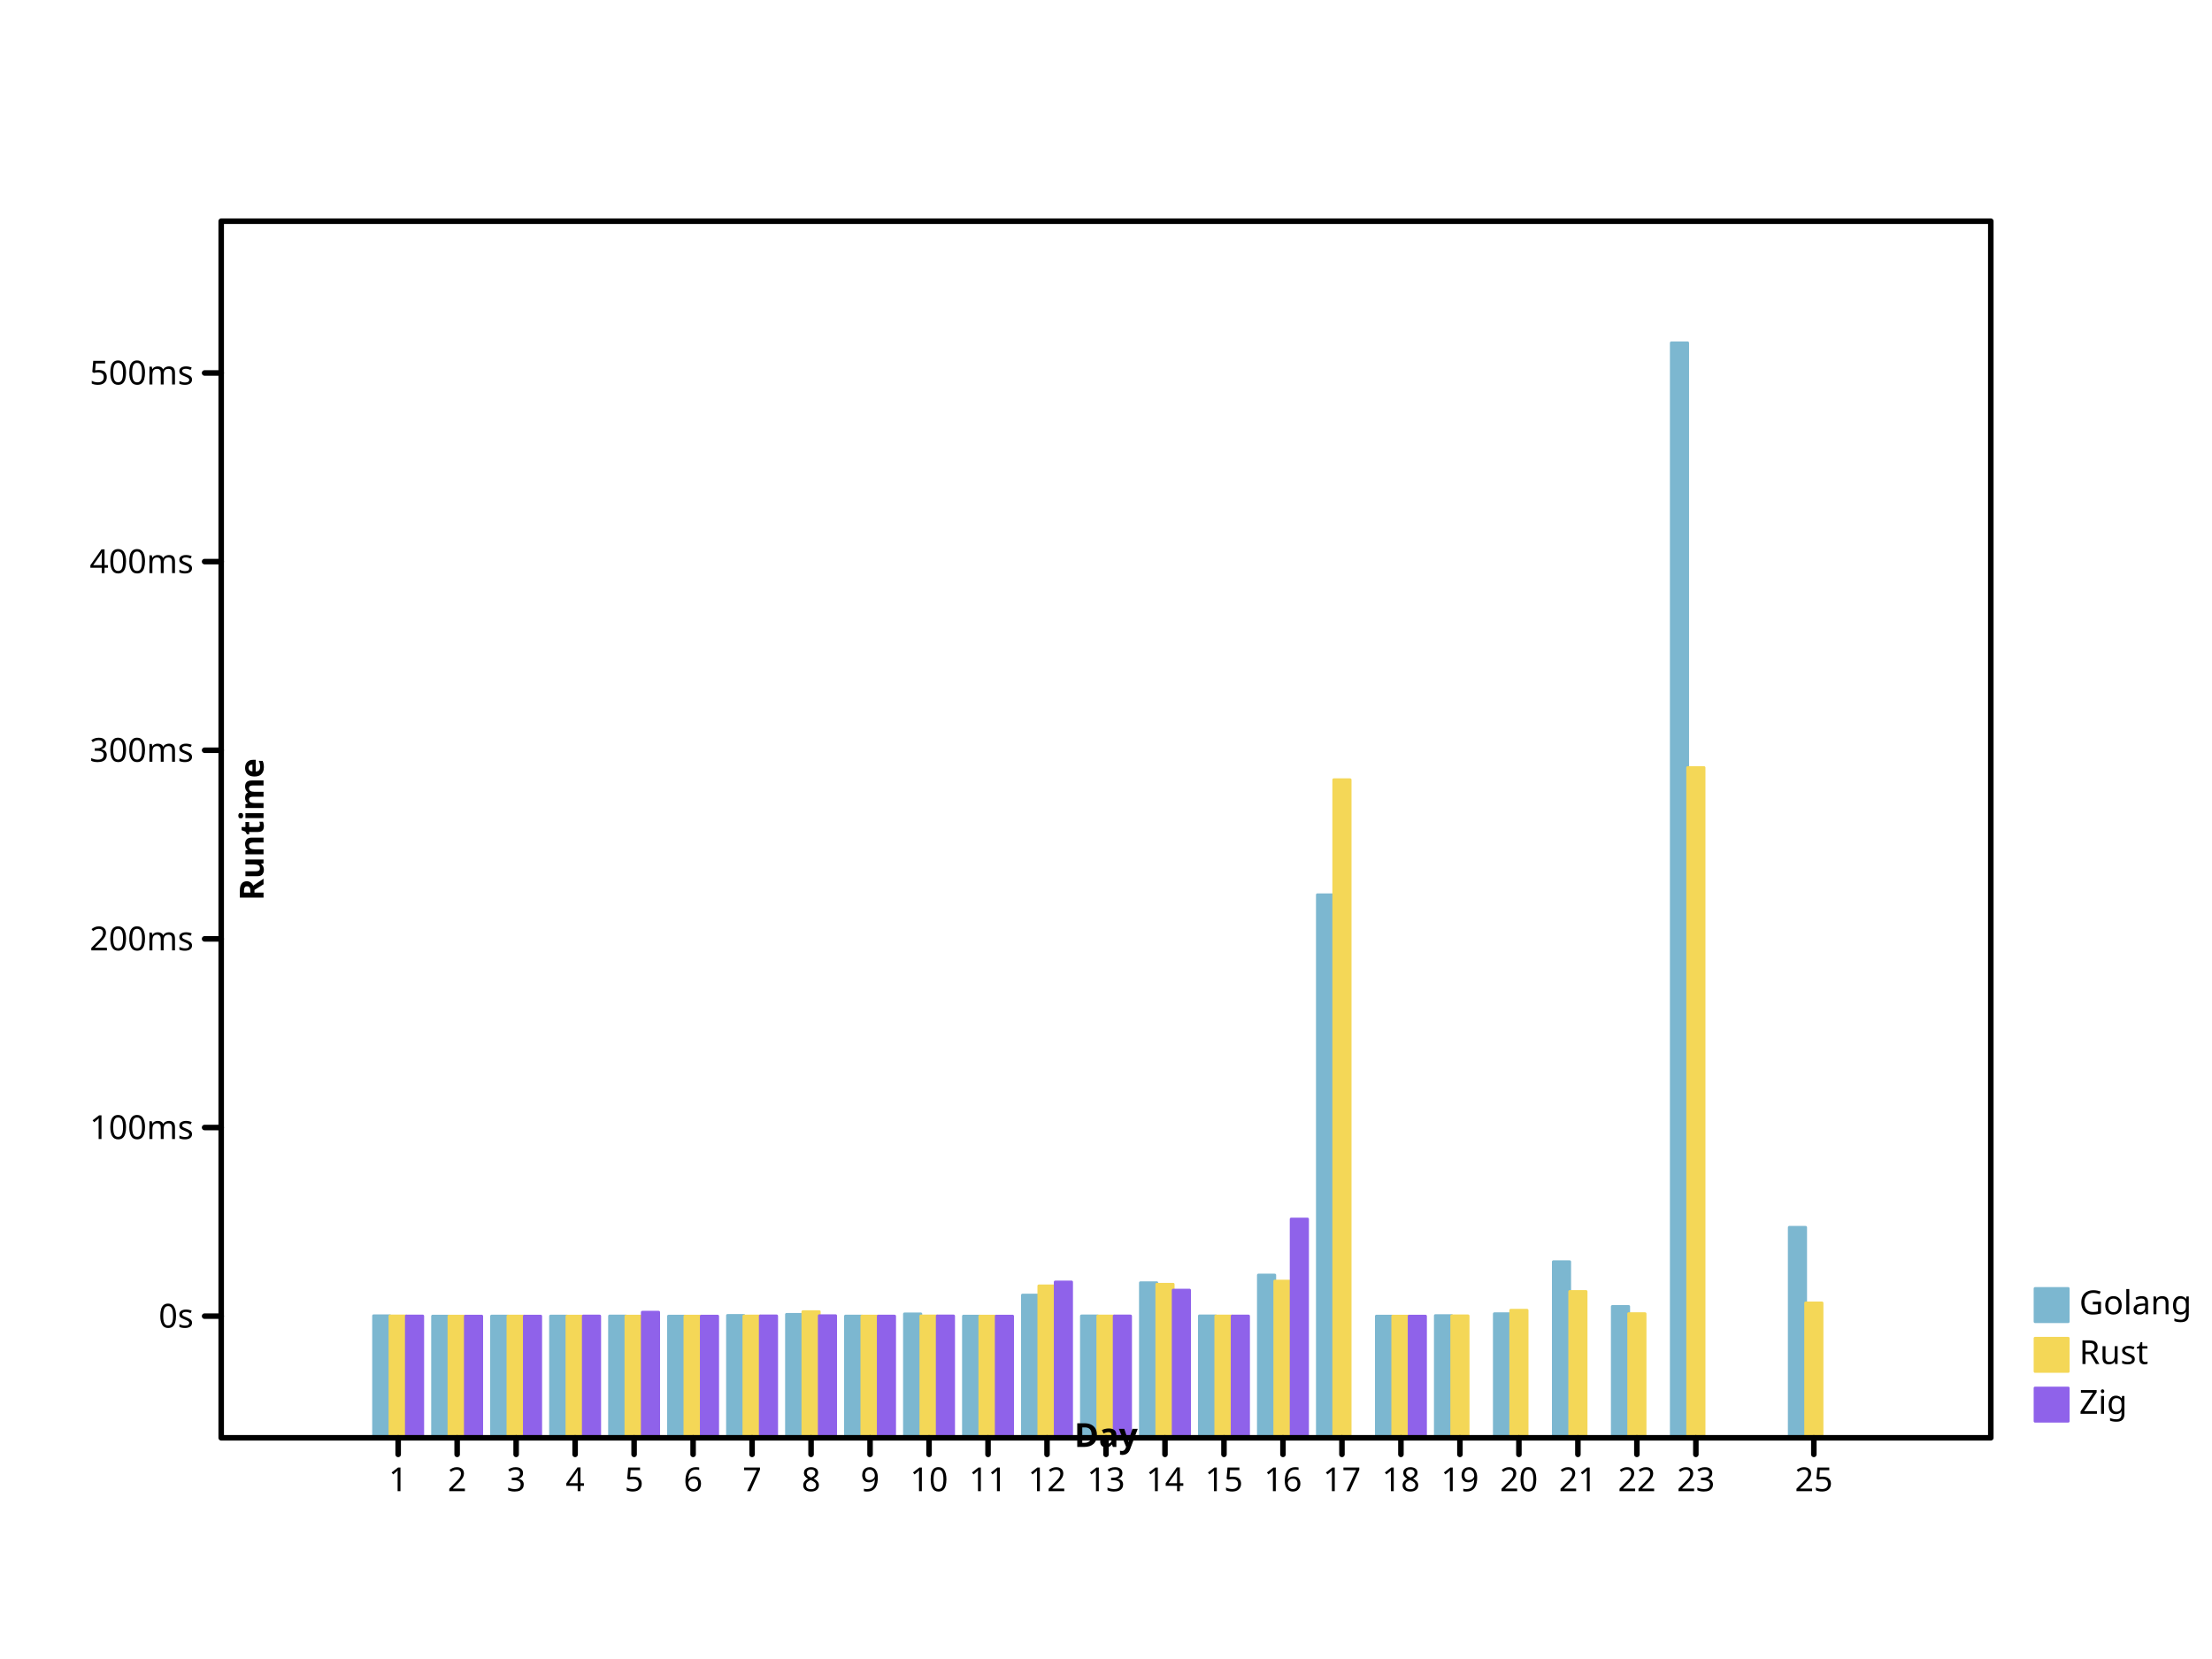
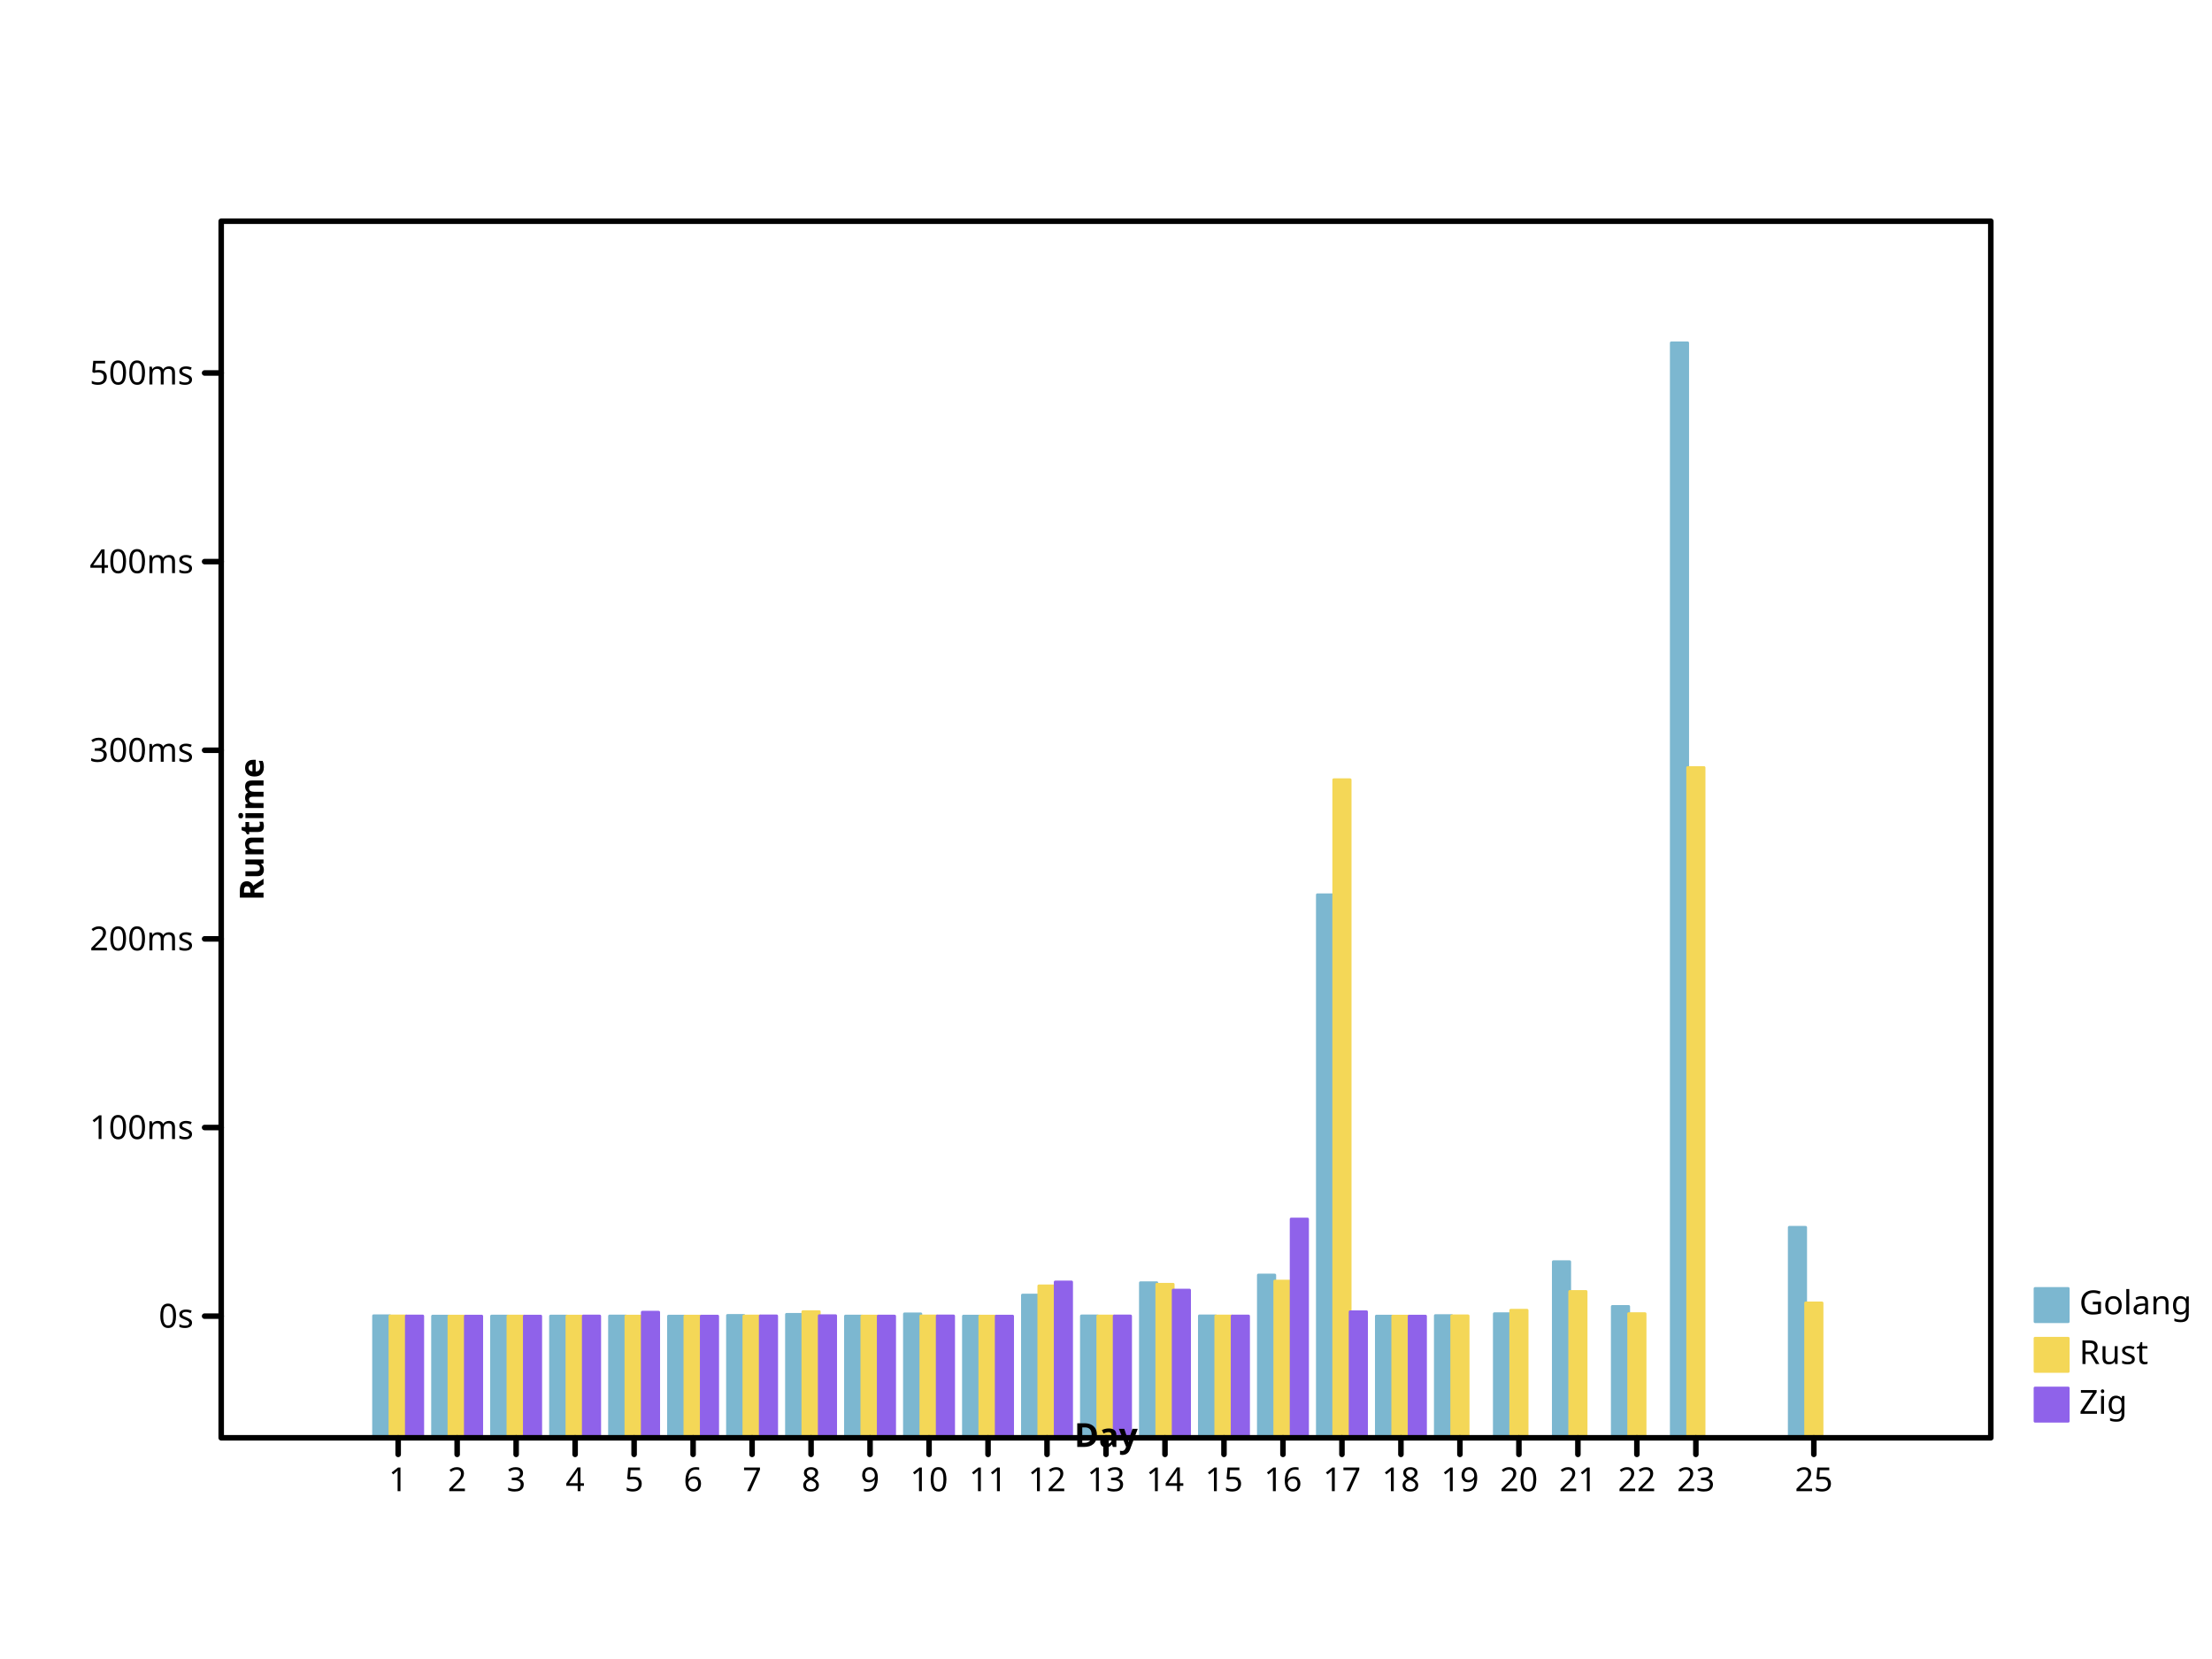
<svg xmlns="http://www.w3.org/2000/svg" width="800" height="600" viewbox="0 0 800 600" preserveAspectRatio="xMidYMid meet">
  <defs>
-     <marker viewBox="0 0 10 10 " refX="5" refY="5" markerUnits="userSpaceOnUse" markerWidth="2%" markerHeight="2%" id="circle">
-       <circle cy="5" r="3" fill="none" stroke="black" cx="5" />
+     <marker id="circle" viewBox="0 0 10 10 " refX="5" refY="5" markerUnits="userSpaceOnUse" markerWidth="2%" markerHeight="2%">
+       <circle cx="5" cy="5" r="3" fill="none" stroke="black" />
    </marker>
-     <marker markerHeight="2%" id="filled-circle" viewBox="0 0 10 10 " refX="5" refY="5" markerUnits="userSpaceOnUse" markerWidth="2%">
+     <marker refY="5" markerUnits="userSpaceOnUse" markerWidth="2%" markerHeight="2%" id="filled-circle" viewBox="0 0 10 10 " refX="5">
      <circle cx="5" cy="5" r="3" fill="black" stroke="none" />
    </marker>
-     <marker viewBox="0 0 10 10 " refX="5" refY="5" markerUnits="userSpaceOnUse" markerWidth="2%" markerHeight="2%" id="square">
-       <rect height="6" fill="none" stroke="black" x="2" y="2" width="6" />
+     <marker refX="5" refY="5" markerUnits="userSpaceOnUse" markerWidth="2%" markerHeight="2%" id="square" viewBox="0 0 10 10 ">
+       <rect y="2" width="6" height="6" fill="none" stroke="black" x="2" />
    </marker>
-     <marker refX="5" refY="5" markerUnits="userSpaceOnUse" markerWidth="2%" markerHeight="2%" id="filled-square" viewBox="0 0 10 10 ">
-       <rect y="2" width="6" height="6" fill="black" stroke="none" x="2" />
+     <marker refY="5" markerUnits="userSpaceOnUse" markerWidth="2%" markerHeight="2%" id="filled-square" viewBox="0 0 10 10 " refX="5">
+       <rect height="6" fill="black" stroke="none" x="2" y="2" width="6" />
    </marker>
  </defs>
-   <g stroke-linejoin="round" transform="translate(80 520 )scale(1 -1 )" fill="hsl(198, 47%, 65%)" stroke="hsl(198, 47%, 65%)" stroke-width="1px" stroke-linecap="round">
-     <rect y="0" width="5.925926e+00" height="4.413509e+01" vector-effect="non-scaling-stroke" x="5.511111e+01" />
-     <rect x="7.644444e+01" y="0" width="5.925926e+00" height="4.400498e+01" vector-effect="non-scaling-stroke" />
-     <rect vector-effect="non-scaling-stroke" x="9.777778e+01" y="0" width="5.925926e+00" height="4.402067e+01" />
-     <rect x="1.191111e+02" y="0" width="5.925926e+00" height="4.402336e+01" vector-effect="non-scaling-stroke" />
-     <rect x="1.404444e+02" y="0" width="5.925926e+00" height="4.404148e+01" vector-effect="non-scaling-stroke" />
-     <rect y="0" width="5.925926e+00" height="4.400009e+01" vector-effect="non-scaling-stroke" x="1.617778e+02" />
-     <rect vector-effect="non-scaling-stroke" x="1.831111e+02" y="0" width="5.925926e+00" height="4.425278e+01" />
+   <g transform="translate(80 520 )scale(1 -1 )" fill="hsl(198, 47%, 65%)" stroke="hsl(198, 47%, 65%)" stroke-width="1px" stroke-linecap="round" stroke-linejoin="round">
+     <rect x="5.511111e+01" y="0" width="5.925926e+00" height="4.413509e+01" vector-effect="non-scaling-stroke" />
+     <rect vector-effect="non-scaling-stroke" x="7.644444e+01" y="0" width="5.925926e+00" height="4.400498e+01" />
+     <rect x="9.777778e+01" y="0" width="5.925926e+00" height="4.402067e+01" vector-effect="non-scaling-stroke" />
+     <rect width="5.925926e+00" height="4.402336e+01" vector-effect="non-scaling-stroke" x="1.191111e+02" y="0" />
+     <rect y="0" width="5.925926e+00" height="4.404148e+01" vector-effect="non-scaling-stroke" x="1.404444e+02" />
+     <rect height="4.400009e+01" vector-effect="non-scaling-stroke" x="1.617778e+02" y="0" width="5.925926e+00" />
+     <rect y="0" width="5.925926e+00" height="4.425278e+01" vector-effect="non-scaling-stroke" x="1.831111e+02" />
    <rect width="5.925926e+00" height="4.464081e+01" vector-effect="non-scaling-stroke" x="2.044444e+02" y="0" />
    <rect vector-effect="non-scaling-stroke" x="2.257778e+02" y="0" width="5.925926e+00" height="4.402609e+01" />
-     <rect height="4.481287e+01" vector-effect="non-scaling-stroke" x="2.471111e+02" y="0" width="5.925926e+00" />
+     <rect vector-effect="non-scaling-stroke" x="2.471111e+02" y="0" width="5.925926e+00" height="4.481287e+01" />
    <rect height="4.400899e+01" vector-effect="non-scaling-stroke" x="2.684444e+02" y="0" width="5.925926e+00" />
    <rect vector-effect="non-scaling-stroke" x="2.897778e+02" y="0" width="5.925926e+00" height="5.160957e+01" />
-     <rect vector-effect="non-scaling-stroke" x="3.111111e+02" y="0" width="5.925926e+00" height="4.407584e+01" />
-     <rect width="5.925926e+00" height="5.607924e+01" vector-effect="non-scaling-stroke" x="3.324444e+02" y="0" />
-     <rect vector-effect="non-scaling-stroke" x="3.537778e+02" y="0" width="5.925926e+00" height="4.409616e+01" />
-     <rect width="5.925926e+00" height="5.886315e+01" vector-effect="non-scaling-stroke" x="3.751111e+02" y="0" />
-     <rect x="3.964444e+02" y="0" width="5.925926e+00" height="1.963930e+02" vector-effect="non-scaling-stroke" />
-     <rect width="5.925926e+00" height="4.400459e+01" vector-effect="non-scaling-stroke" x="4.177778e+02" y="0" />
-     <rect width="5.925926e+00" height="4.419636e+01" vector-effect="non-scaling-stroke" x="4.391111e+02" y="0" />
-     <rect y="0" width="5.925926e+00" height="4.487038e+01" vector-effect="non-scaling-stroke" x="4.604444e+02" />
-     <rect height="6.368420e+01" vector-effect="non-scaling-stroke" x="4.817778e+02" y="0" width="5.925926e+00" />
-     <rect width="5.925926e+00" height="4.749782e+01" vector-effect="non-scaling-stroke" x="5.031111e+02" y="0" />
-     <rect vector-effect="non-scaling-stroke" x="5.244444e+02" y="0" width="5.925926e+00" height="396" />
-     <rect vector-effect="non-scaling-stroke" x="5.671111e+02" y="0" width="5.925926e+00" height="7.612503e+01" />
+     <rect x="3.111111e+02" y="0" width="5.925926e+00" height="4.407584e+01" vector-effect="non-scaling-stroke" />
+     <rect vector-effect="non-scaling-stroke" x="3.324444e+02" y="0" width="5.925926e+00" height="5.607924e+01" />
+     <rect y="0" width="5.925926e+00" height="4.409616e+01" vector-effect="non-scaling-stroke" x="3.537778e+02" />
+     <rect x="3.751111e+02" y="0" width="5.925926e+00" height="5.886315e+01" vector-effect="non-scaling-stroke" />
+     <rect width="5.925926e+00" height="1.963930e+02" vector-effect="non-scaling-stroke" x="3.964444e+02" y="0" />
+     <rect vector-effect="non-scaling-stroke" x="4.177778e+02" y="0" width="5.925926e+00" height="4.400459e+01" />
+     <rect vector-effect="non-scaling-stroke" x="4.391111e+02" y="0" width="5.925926e+00" height="4.419636e+01" />
+     <rect width="5.925926e+00" height="4.487038e+01" vector-effect="non-scaling-stroke" x="4.604444e+02" y="0" />
+     <rect vector-effect="non-scaling-stroke" x="4.817778e+02" y="0" width="5.925926e+00" height="6.368420e+01" />
+     <rect x="5.031111e+02" y="0" width="5.925926e+00" height="4.749782e+01" vector-effect="non-scaling-stroke" />
+     <rect x="5.244444e+02" y="0" width="5.925926e+00" height="396" vector-effect="non-scaling-stroke" />
+     <rect x="5.671111e+02" y="0" width="5.925926e+00" height="7.612503e+01" vector-effect="non-scaling-stroke" />
  </g>
  <g stroke-width="1px" stroke-linecap="round" stroke-linejoin="round" transform="translate(80 520 )scale(1 -1 )" fill="hsl(49, 88%, 65%)" stroke="hsl(49, 88%, 65%)">
-     <rect vector-effect="non-scaling-stroke" x="6.103704e+01" y="0" width="5.925926e+00" height="4.406238e+01" />
-     <rect y="0" width="5.925926e+00" height="4.400167e+01" vector-effect="non-scaling-stroke" x="8.237037e+01" />
-     <rect vector-effect="non-scaling-stroke" x="1.037037e+02" y="0" width="5.925926e+00" height="4.401651e+01" />
-     <rect width="5.925926e+00" height="4.401166e+01" vector-effect="non-scaling-stroke" x="1.250370e+02" y="0" />
-     <rect vector-effect="non-scaling-stroke" x="1.463704e+02" y="0" width="5.925926e+00" height="4.400865e+01" />
+     <rect y="0" width="5.925926e+00" height="4.406238e+01" vector-effect="non-scaling-stroke" x="6.103704e+01" />
+     <rect vector-effect="non-scaling-stroke" x="8.237037e+01" y="0" width="5.925926e+00" height="4.400167e+01" />
+     <rect width="5.925926e+00" height="4.401651e+01" vector-effect="non-scaling-stroke" x="1.037037e+02" y="0" />
+     <rect height="4.401166e+01" vector-effect="non-scaling-stroke" x="1.250370e+02" y="0" width="5.925926e+00" />
+     <rect height="4.400865e+01" vector-effect="non-scaling-stroke" x="1.463704e+02" y="0" width="5.925926e+00" />
    <rect vector-effect="non-scaling-stroke" x="1.677037e+02" y="0" width="5.925926e+00" height="4.400007e+01" />
    <rect vector-effect="non-scaling-stroke" x="1.890370e+02" y="0" width="5.925926e+00" height="4.404799e+01" />
-     <rect x="2.103704e+02" y="0" width="5.925926e+00" height="4.561821e+01" vector-effect="non-scaling-stroke" />
-     <rect x="2.317037e+02" y="0" width="5.925926e+00" height="4.401578e+01" vector-effect="non-scaling-stroke" />
-     <rect vector-effect="non-scaling-stroke" x="2.530370e+02" y="0" width="5.925926e+00" height="4.406912e+01" />
-     <rect width="5.925926e+00" height="4.400811e+01" vector-effect="non-scaling-stroke" x="2.743704e+02" y="0" />
-     <rect height="5.494164e+01" vector-effect="non-scaling-stroke" x="2.957037e+02" y="0" width="5.925926e+00" />
-     <rect width="5.925926e+00" height="4.404161e+01" vector-effect="non-scaling-stroke" x="3.170370e+02" y="0" />
-     <rect height="5.553061e+01" vector-effect="non-scaling-stroke" x="3.383704e+02" y="0" width="5.925926e+00" />
-     <rect x="3.597037e+02" y="0" width="5.925926e+00" height="4.404246e+01" vector-effect="non-scaling-stroke" />
-     <rect height="5.668094e+01" vector-effect="non-scaling-stroke" x="3.810370e+02" y="0" width="5.925926e+00" />
+     <rect vector-effect="non-scaling-stroke" x="2.103704e+02" y="0" width="5.925926e+00" height="4.561821e+01" />
+     <rect height="4.401578e+01" vector-effect="non-scaling-stroke" x="2.317037e+02" y="0" width="5.925926e+00" />
+     <rect y="0" width="5.925926e+00" height="4.406912e+01" vector-effect="non-scaling-stroke" x="2.530370e+02" />
+     <rect height="4.400811e+01" vector-effect="non-scaling-stroke" x="2.743704e+02" y="0" width="5.925926e+00" />
+     <rect width="5.925926e+00" height="5.494164e+01" vector-effect="non-scaling-stroke" x="2.957037e+02" y="0" />
+     <rect x="3.170370e+02" y="0" width="5.925926e+00" height="4.404161e+01" vector-effect="non-scaling-stroke" />
+     <rect vector-effect="non-scaling-stroke" x="3.383704e+02" y="0" width="5.925926e+00" height="5.553061e+01" />
+     <rect vector-effect="non-scaling-stroke" x="3.597037e+02" y="0" width="5.925926e+00" height="4.404246e+01" />
+     <rect x="3.810370e+02" y="0" width="5.925926e+00" height="5.668094e+01" vector-effect="non-scaling-stroke" />
    <rect vector-effect="non-scaling-stroke" x="4.023704e+02" y="0" width="5.925926e+00" height="2.379999e+02" />
-     <rect width="5.925926e+00" height="4.400203e+01" vector-effect="non-scaling-stroke" x="4.237037e+02" y="0" />
+     <rect x="4.237037e+02" y="0" width="5.925926e+00" height="4.400203e+01" vector-effect="non-scaling-stroke" />
    <rect x="4.450370e+02" y="0" width="5.925926e+00" height="4.409737e+01" vector-effect="non-scaling-stroke" />
-     <rect vector-effect="non-scaling-stroke" x="4.663704e+02" y="0" width="5.925926e+00" height="4.612546e+01" />
-     <rect x="4.877037e+02" y="0" width="5.925926e+00" height="5.291718e+01" vector-effect="non-scaling-stroke" />
-     <rect vector-effect="non-scaling-stroke" x="5.090370e+02" y="0" width="5.925926e+00" height="4.489231e+01" />
-     <rect x="5.303704e+02" y="0" width="5.925926e+00" height="2.423926e+02" vector-effect="non-scaling-stroke" />
-     <rect x="5.730370e+02" y="0" width="5.925926e+00" height="4.877518e+01" vector-effect="non-scaling-stroke" />
+     <rect height="4.612546e+01" vector-effect="non-scaling-stroke" x="4.663704e+02" y="0" width="5.925926e+00" />
+     <rect vector-effect="non-scaling-stroke" x="4.877037e+02" y="0" width="5.925926e+00" height="5.291718e+01" />
+     <rect height="4.489231e+01" vector-effect="non-scaling-stroke" x="5.090370e+02" y="0" width="5.925926e+00" />
+     <rect y="0" width="5.925926e+00" height="2.423926e+02" vector-effect="non-scaling-stroke" x="5.303704e+02" />
+     <rect height="4.877518e+01" vector-effect="non-scaling-stroke" x="5.730370e+02" y="0" width="5.925926e+00" />
  </g>
-   <g fill="hsl(260, 76%, 65%)" stroke="hsl(260, 76%, 65%)" stroke-width="1px" stroke-linecap="round" stroke-linejoin="round" transform="translate(80 520 )scale(1 -1 )">
-     <rect width="5.925926e+00" height="4.405403e+01" vector-effect="non-scaling-stroke" x="6.696296e+01" y="0" />
-     <rect height="4.400189e+01" vector-effect="non-scaling-stroke" x="8.829630e+01" y="0" width="5.925926e+00" />
-     <rect height="4.401139e+01" vector-effect="non-scaling-stroke" x="1.096296e+02" y="0" width="5.925926e+00" />
-     <rect vector-effect="non-scaling-stroke" x="1.309630e+02" y="0" width="5.925926e+00" height="4.403585e+01" />
-     <rect x="1.522963e+02" y="0" width="5.925926e+00" height="4.542107e+01" vector-effect="non-scaling-stroke" />
-     <rect width="5.925926e+00" height="4.400007e+01" vector-effect="non-scaling-stroke" x="1.736296e+02" y="0" />
+   <g stroke-linecap="round" stroke-linejoin="round" transform="translate(80 520 )scale(1 -1 )" fill="hsl(260, 76%, 65%)" stroke="hsl(260, 76%, 65%)" stroke-width="1px">
+     <rect vector-effect="non-scaling-stroke" x="6.696296e+01" y="0" width="5.925926e+00" height="4.405403e+01" />
+     <rect y="0" width="5.925926e+00" height="4.400189e+01" vector-effect="non-scaling-stroke" x="8.829630e+01" />
+     <rect width="5.925926e+00" height="4.401139e+01" vector-effect="non-scaling-stroke" x="1.096296e+02" y="0" />
+     <rect y="0" width="5.925926e+00" height="4.403585e+01" vector-effect="non-scaling-stroke" x="1.309630e+02" />
+     <rect height="4.542107e+01" vector-effect="non-scaling-stroke" x="1.522963e+02" y="0" width="5.925926e+00" />
+     <rect vector-effect="non-scaling-stroke" x="1.736296e+02" y="0" width="5.925926e+00" height="4.400007e+01" />
    <rect vector-effect="non-scaling-stroke" x="1.949630e+02" y="0" width="5.925926e+00" height="4.408320e+01" />
-     <rect height="4.416170e+01" vector-effect="non-scaling-stroke" x="2.162963e+02" y="0" width="5.925926e+00" />
-     <rect y="0" width="5.925926e+00" height="4.401391e+01" vector-effect="non-scaling-stroke" x="2.376296e+02" />
-     <rect vector-effect="non-scaling-stroke" x="2.589630e+02" y="0" width="5.925926e+00" height="4.406464e+01" />
-     <rect height="4.400637e+01" vector-effect="non-scaling-stroke" x="2.802963e+02" y="0" width="5.925926e+00" />
-     <rect height="5.635223e+01" vector-effect="non-scaling-stroke" x="3.016296e+02" y="0" width="5.925926e+00" />
-     <rect vector-effect="non-scaling-stroke" x="3.229630e+02" y="0" width="5.925926e+00" height="4.405828e+01" />
-     <rect y="0" width="5.925926e+00" height="5.340929e+01" vector-effect="non-scaling-stroke" x="3.442963e+02" />
-     <rect y="0" width="5.925926e+00" height="4.404493e+01" vector-effect="non-scaling-stroke" x="3.656296e+02" />
-     <rect vector-effect="non-scaling-stroke" x="3.869630e+02" y="0" width="5.925926e+00" height="7.912116e+01" />
-     <rect width="5.925926e+00" height="4.400309e+01" vector-effect="non-scaling-stroke" x="4.296296e+02" y="0" />
+     <rect y="0" width="5.925926e+00" height="4.416170e+01" vector-effect="non-scaling-stroke" x="2.162963e+02" />
+     <rect x="2.376296e+02" y="0" width="5.925926e+00" height="4.401391e+01" vector-effect="non-scaling-stroke" />
+     <rect height="4.406464e+01" vector-effect="non-scaling-stroke" x="2.589630e+02" y="0" width="5.925926e+00" />
+     <rect vector-effect="non-scaling-stroke" x="2.802963e+02" y="0" width="5.925926e+00" height="4.400637e+01" />
+     <rect x="3.016296e+02" y="0" width="5.925926e+00" height="5.635223e+01" vector-effect="non-scaling-stroke" />
+     <rect y="0" width="5.925926e+00" height="4.405828e+01" vector-effect="non-scaling-stroke" x="3.229630e+02" />
+     <rect vector-effect="non-scaling-stroke" x="3.442963e+02" y="0" width="5.925926e+00" height="5.340929e+01" />
+     <rect x="3.656296e+02" y="0" width="5.925926e+00" height="4.404493e+01" vector-effect="non-scaling-stroke" />
+     <rect y="0" width="5.925926e+00" height="7.912116e+01" vector-effect="non-scaling-stroke" x="3.869630e+02" />
+     <rect y="0" width="5.925926e+00" height="4.558482e+01" vector-effect="non-scaling-stroke" x="4.082963e+02" />
+     <rect height="4.400309e+01" vector-effect="non-scaling-stroke" x="4.296296e+02" y="0" width="5.925926e+00" />
  </g>
-   <g text-anchor="start" fill="hsl(198, 47%, 65%)" stroke-linecap="round" stroke="hsl(198, 47%, 65%)" stroke-linejoin="round" font-size="12px" dominant-baseline="hanging" stroke-width="1px" font-style="normal" font-weight="normal" font-family="sans-serif">
-     <rect vector-effect="non-scaling-stroke" x="736" y="466" width="12" height="12" />
+   <g font-weight="normal" text-anchor="start" stroke="hsl(198, 47%, 65%)" stroke-linecap="round" font-size="12px" font-family="sans-serif" fill="hsl(198, 47%, 65%)" stroke-linejoin="round" dominant-baseline="hanging" font-style="normal" stroke-width="1px">
+     <rect y="466" width="12" height="12" vector-effect="non-scaling-stroke" x="736" />
    <g stroke="black" fill="black">
-       <text stroke="none" vector-effect="non-scaling-stroke" x="752" y="466" dominant-baseline="hanging">Golang</text>
+       <text x="752" y="466" dominant-baseline="hanging" stroke="none" vector-effect="non-scaling-stroke">Golang</text>
    </g>
-     <g stroke="hsl(49, 88%, 65%)" font-size="12px" text-anchor="start" dominant-baseline="hanging" fill="hsl(49, 88%, 65%)" stroke-linejoin="round" font-style="normal" font-weight="normal" stroke-width="1px" stroke-linecap="round" font-family="sans-serif">
-       <rect vector-effect="non-scaling-stroke" x="736" y="484" width="12" height="12" />
-       <g stroke="black" fill="black">
+     <g dominant-baseline="hanging" stroke-width="1px" stroke-linecap="round" font-size="12px" fill="hsl(49, 88%, 65%)" stroke-linejoin="round" font-weight="normal" font-style="normal" text-anchor="start" stroke="hsl(49, 88%, 65%)" font-family="sans-serif">
+       <rect height="12" vector-effect="non-scaling-stroke" x="736" y="484" width="12" />
+       <g fill="black" stroke="black">
        <text x="752" y="484" dominant-baseline="hanging" stroke="none" vector-effect="non-scaling-stroke">Rust</text>
      </g>
-       <g text-anchor="start" stroke="hsl(260, 76%, 65%)" stroke-width="1px" stroke-linecap="round" font-style="normal" stroke-linejoin="round" font-family="sans-serif" font-weight="normal" dominant-baseline="hanging" fill="hsl(260, 76%, 65%)" font-size="12px">
-         <rect x="736" y="502" width="12" height="12" vector-effect="non-scaling-stroke" />
+       <g font-weight="normal" dominant-baseline="hanging" stroke="hsl(260, 76%, 65%)" stroke-width="1px" fill="hsl(260, 76%, 65%)" stroke-linecap="round" font-family="sans-serif" font-size="12px" font-style="normal" text-anchor="start" stroke-linejoin="round">
+         <rect vector-effect="non-scaling-stroke" x="736" y="502" width="12" height="12" />
        <g stroke="black" fill="black">
-           <text stroke="none" vector-effect="non-scaling-stroke" x="752" y="502" dominant-baseline="hanging">Zig</text>
-           <g font-weight="normal" dominant-baseline="hanging" font-style="normal" text-anchor="start" stroke-linecap="round" fill="none" stroke-linejoin="round" stroke-width="2px" font-family="sans-serif" font-size="12px">
+           <text dominant-baseline="hanging" stroke="none" vector-effect="non-scaling-stroke" x="752" y="502">Zig</text>
+           <g stroke-linecap="round" font-size="12px" font-weight="normal" dominant-baseline="hanging" font-style="normal" text-anchor="start" stroke-linejoin="round" fill="none" stroke-width="2px" font-family="sans-serif">
            <rect y="80" width="640" height="440" vector-effect="non-scaling-stroke" x="80" />
          </g>
-           <g fill="none" stroke-linejoin="round" font-size="12px" stroke-width="2px" stroke-linecap="round" text-anchor="start" dominant-baseline="hanging" transform="translate(80 520 )scale(1 -1 )" font-style="normal" font-family="sans-serif" font-weight="normal" stroke="black">
+           <g font-family="sans-serif" fill="none" font-size="12px" text-anchor="start" transform="translate(80 520 )scale(1 -1 )" stroke="black" font-weight="normal" dominant-baseline="hanging" font-style="normal" stroke-width="2px" stroke-linecap="round" stroke-linejoin="round">
            <path vector-effect="non-scaling-stroke" d="M64,0 L64,-6 M8.533333e+01,0 L8.533333e+01,-6 M1.066667e+02,0 L1.066667e+02,-6 M128,0 L128,-6 M1.493333e+02,0 L1.493333e+02,-6 M1.706667e+02,0 L1.706667e+02,-6 M192,0 L192,-6 M2.133333e+02,0 L2.133333e+02,-6 M2.346667e+02,0 L2.346667e+02,-6 M256,0 L256,-6 M2.773333e+02,0 L2.773333e+02,-6 M2.986667e+02,0 L2.986667e+02,-6 M320,0 L320,-6 M3.413333e+02,0 L3.413333e+02,-6 M3.626667e+02,0 L3.626667e+02,-6 M384,0 L384,-6 M4.053333e+02,0 L4.053333e+02,-6 M4.266667e+02,0 L4.266667e+02,-6 M448,0 L448,-6 M4.693333e+02,0 L4.693333e+02,-6 M4.906667e+02,0 L4.906667e+02,-6 M512,0 L512,-6 M5.333333e+02,0 L5.333333e+02,-6 M576,0 L576,-6 " />
          </g>
-           <g stroke-linecap="round" font-weight="normal" fill="black" stroke-linejoin="round" font-family="sans-serif" font-size="12px" transform="translate(80 520 )scale(1 1 )" text-anchor="middle" dominant-baseline="hanging" stroke="black" stroke-width="2px" font-style="normal">
-             <text y="10" dominant-baseline="hanging" stroke="none" vector-effect="non-scaling-stroke" x="64">1</text>
-             <text x="8.533333e+01" y="10" dominant-baseline="hanging" stroke="none" vector-effect="non-scaling-stroke">2</text>
-             <text x="1.066667e+02" y="10" dominant-baseline="hanging" stroke="none" vector-effect="non-scaling-stroke">3</text>
-             <text stroke="none" vector-effect="non-scaling-stroke" x="128" y="10" dominant-baseline="hanging">4</text>
-             <text stroke="none" vector-effect="non-scaling-stroke" x="1.493333e+02" y="10" dominant-baseline="hanging">5</text>
-             <text stroke="none" vector-effect="non-scaling-stroke" x="1.706667e+02" y="10" dominant-baseline="hanging">6</text>
-             <text stroke="none" vector-effect="non-scaling-stroke" x="192" y="10" dominant-baseline="hanging">7</text>
-             <text x="2.133333e+02" y="10" dominant-baseline="hanging" stroke="none" vector-effect="non-scaling-stroke">8</text>
+           <g font-weight="normal" fill="black" stroke-linecap="round" font-family="sans-serif" font-size="12px" font-style="normal" transform="translate(80 520 )scale(1 1 )" stroke-width="2px" text-anchor="middle" stroke="black" dominant-baseline="hanging" stroke-linejoin="round">
+             <text stroke="none" vector-effect="non-scaling-stroke" x="64" y="10" dominant-baseline="hanging">1</text>
+             <text y="10" dominant-baseline="hanging" stroke="none" vector-effect="non-scaling-stroke" x="8.533333e+01">2</text>
+             <text vector-effect="non-scaling-stroke" x="1.066667e+02" y="10" dominant-baseline="hanging" stroke="none">3</text>
+             <text vector-effect="non-scaling-stroke" x="128" y="10" dominant-baseline="hanging" stroke="none">4</text>
+             <text vector-effect="non-scaling-stroke" x="1.493333e+02" y="10" dominant-baseline="hanging" stroke="none">5</text>
+             <text vector-effect="non-scaling-stroke" x="1.706667e+02" y="10" dominant-baseline="hanging" stroke="none">6</text>
+             <text vector-effect="non-scaling-stroke" x="192" y="10" dominant-baseline="hanging" stroke="none">7</text>
+             <text vector-effect="non-scaling-stroke" x="2.133333e+02" y="10" dominant-baseline="hanging" stroke="none">8</text>
            <text stroke="none" vector-effect="non-scaling-stroke" x="2.346667e+02" y="10" dominant-baseline="hanging">9</text>
-             <text y="10" dominant-baseline="hanging" stroke="none" vector-effect="non-scaling-stroke" x="256">10</text>
+             <text stroke="none" vector-effect="non-scaling-stroke" x="256" y="10" dominant-baseline="hanging">10</text>
            <text stroke="none" vector-effect="non-scaling-stroke" x="2.773333e+02" y="10" dominant-baseline="hanging">11</text>
-             <text stroke="none" vector-effect="non-scaling-stroke" x="2.986667e+02" y="10" dominant-baseline="hanging">12</text>
-             <text stroke="none" vector-effect="non-scaling-stroke" x="320" y="10" dominant-baseline="hanging">13</text>
-             <text x="3.413333e+02" y="10" dominant-baseline="hanging" stroke="none" vector-effect="non-scaling-stroke">14</text>
+             <text vector-effect="non-scaling-stroke" x="2.986667e+02" y="10" dominant-baseline="hanging" stroke="none">12</text>
+             <text y="10" dominant-baseline="hanging" stroke="none" vector-effect="non-scaling-stroke" x="320">13</text>
+             <text y="10" dominant-baseline="hanging" stroke="none" vector-effect="non-scaling-stroke" x="3.413333e+02">14</text>
            <text y="10" dominant-baseline="hanging" stroke="none" vector-effect="non-scaling-stroke" x="3.626667e+02">15</text>
-             <text stroke="none" vector-effect="non-scaling-stroke" x="384" y="10" dominant-baseline="hanging">16</text>
+             <text dominant-baseline="hanging" stroke="none" vector-effect="non-scaling-stroke" x="384" y="10">16</text>
            <text x="4.053333e+02" y="10" dominant-baseline="hanging" stroke="none" vector-effect="non-scaling-stroke">17</text>
-             <text y="10" dominant-baseline="hanging" stroke="none" vector-effect="non-scaling-stroke" x="4.266667e+02">18</text>
-             <text x="448" y="10" dominant-baseline="hanging" stroke="none" vector-effect="non-scaling-stroke">19</text>
-             <text vector-effect="non-scaling-stroke" x="4.693333e+02" y="10" dominant-baseline="hanging" stroke="none">20</text>
-             <text stroke="none" vector-effect="non-scaling-stroke" x="4.906667e+02" y="10" dominant-baseline="hanging">21</text>
-             <text vector-effect="non-scaling-stroke" x="512" y="10" dominant-baseline="hanging" stroke="none">22</text>
-             <text x="5.333333e+02" y="10" dominant-baseline="hanging" stroke="none" vector-effect="non-scaling-stroke">23</text>
-             <text y="10" dominant-baseline="hanging" stroke="none" vector-effect="non-scaling-stroke" x="576">25</text>
+             <text x="4.266667e+02" y="10" dominant-baseline="hanging" stroke="none" vector-effect="non-scaling-stroke">18</text>
+             <text y="10" dominant-baseline="hanging" stroke="none" vector-effect="non-scaling-stroke" x="448">19</text>
+             <text dominant-baseline="hanging" stroke="none" vector-effect="non-scaling-stroke" x="4.693333e+02" y="10">20</text>
+             <text x="4.906667e+02" y="10" dominant-baseline="hanging" stroke="none" vector-effect="non-scaling-stroke">21</text>
+             <text stroke="none" vector-effect="non-scaling-stroke" x="512" y="10" dominant-baseline="hanging">22</text>
+             <text stroke="none" vector-effect="non-scaling-stroke" x="5.333333e+02" y="10" dominant-baseline="hanging">23</text>
+             <text dominant-baseline="hanging" stroke="none" vector-effect="non-scaling-stroke" x="576" y="10">25</text>
          </g>
-           <g stroke="black" fill="black" stroke-linejoin="round" font-family="sans-serif" dominant-baseline="baseline" stroke-width="2px" stroke-linecap="round" font-style="normal" font-weight="bold" transform="translate(80 520 )scale(1 1 )rotate(0 0 0 )" font-size="12px" text-anchor="middle">
-             <text stroke="none" vector-effect="non-scaling-stroke" x="320" y="-6" dominant-baseline="baseline">Day</text>
+           <g stroke-linejoin="round" text-anchor="middle" stroke="black" stroke-linecap="round" font-size="12px" font-style="normal" transform="translate(80 520 )scale(1 1 )rotate(0 0 0 )" stroke-width="2px" dominant-baseline="baseline" fill="black" font-weight="bold" font-family="sans-serif">
+             <text y="-6" dominant-baseline="baseline" stroke="none" vector-effect="non-scaling-stroke" x="320">Day</text>
          </g>
-           <g font-size="12px" text-anchor="middle" transform="translate(80 520 )scale(1 -1 )" fill="black" stroke-width="2px" font-style="normal" stroke-linejoin="round" font-family="sans-serif" font-weight="bold" stroke="black" dominant-baseline="baseline" stroke-linecap="round">
+           <g dominant-baseline="baseline" stroke-width="2px" font-style="normal" text-anchor="middle" transform="translate(80 520 )scale(1 -1 )" font-weight="bold" stroke-linejoin="round" stroke="black" stroke-linecap="round" font-family="sans-serif" font-size="12px" fill="black">
            <path vector-effect="non-scaling-stroke" d="M0,44 L-6,44 M0,1.122217e+02 L-6,1.122217e+02 M0,1.804435e+02 L-6,1.804435e+02 M0,2.486652e+02 L-6,2.486652e+02 M0,3.168869e+02 L-6,3.168869e+02 M0,3.851087e+02 L-6,3.851087e+02 " />
          </g>
-           <g fill="black" font-family="sans-serif" stroke="black" stroke-width="2px" stroke-linecap="round" font-style="normal" dominant-baseline="middle" transform="translate(80 520 )scale(1 1 )" text-anchor="end" font-weight="normal" stroke-linejoin="round" font-size="12px">
+           <g stroke="black" stroke-linecap="round" font-family="sans-serif" font-size="12px" fill="black" stroke-linejoin="round" text-anchor="end" stroke-width="2px" font-style="normal" font-weight="normal" dominant-baseline="middle" transform="translate(80 520 )scale(1 1 )">
            <text stroke="none" vector-effect="non-scaling-stroke" x="-10" y="-44" dominant-baseline="middle">0s</text>
-             <text x="-10" y="-1.122217e+02" dominant-baseline="middle" stroke="none" vector-effect="non-scaling-stroke">100ms</text>
-             <text x="-10" y="-1.804435e+02" dominant-baseline="middle" stroke="none" vector-effect="non-scaling-stroke">200ms</text>
-             <text x="-10" y="-2.486652e+02" dominant-baseline="middle" stroke="none" vector-effect="non-scaling-stroke">300ms</text>
-             <text y="-3.168869e+02" dominant-baseline="middle" stroke="none" vector-effect="non-scaling-stroke" x="-10">400ms</text>
+             <text dominant-baseline="middle" stroke="none" vector-effect="non-scaling-stroke" x="-10" y="-1.122217e+02">100ms</text>
+             <text stroke="none" vector-effect="non-scaling-stroke" x="-10" y="-1.804435e+02" dominant-baseline="middle">200ms</text>
+             <text stroke="none" vector-effect="non-scaling-stroke" x="-10" y="-2.486652e+02" dominant-baseline="middle">300ms</text>
+             <text vector-effect="non-scaling-stroke" x="-10" y="-3.168869e+02" dominant-baseline="middle" stroke="none">400ms</text>
            <text stroke="none" vector-effect="non-scaling-stroke" x="-10" y="-3.851087e+02" dominant-baseline="middle">500ms</text>
          </g>
-           <g stroke-linecap="round" dominant-baseline="hanging" font-style="normal" stroke="black" fill="black" stroke-linejoin="round" font-family="sans-serif" font-weight="bold" stroke-width="2px" font-size="12px" text-anchor="middle" transform="translate(80 520 )scale(1 1 )rotate(-90 0 0 )">
+           <g font-weight="bold" font-size="12px" stroke-width="2px" font-family="sans-serif" fill="black" stroke-linejoin="round" dominant-baseline="hanging" font-style="normal" text-anchor="middle" transform="translate(80 520 )scale(1 1 )rotate(-90 0 0 )" stroke="black" stroke-linecap="round">
            <text vector-effect="non-scaling-stroke" x="220" y="6" dominant-baseline="hanging" stroke="none">Runtime</text>
          </g>
        </g>
      </g>
    </g>
  </g>
</svg>
